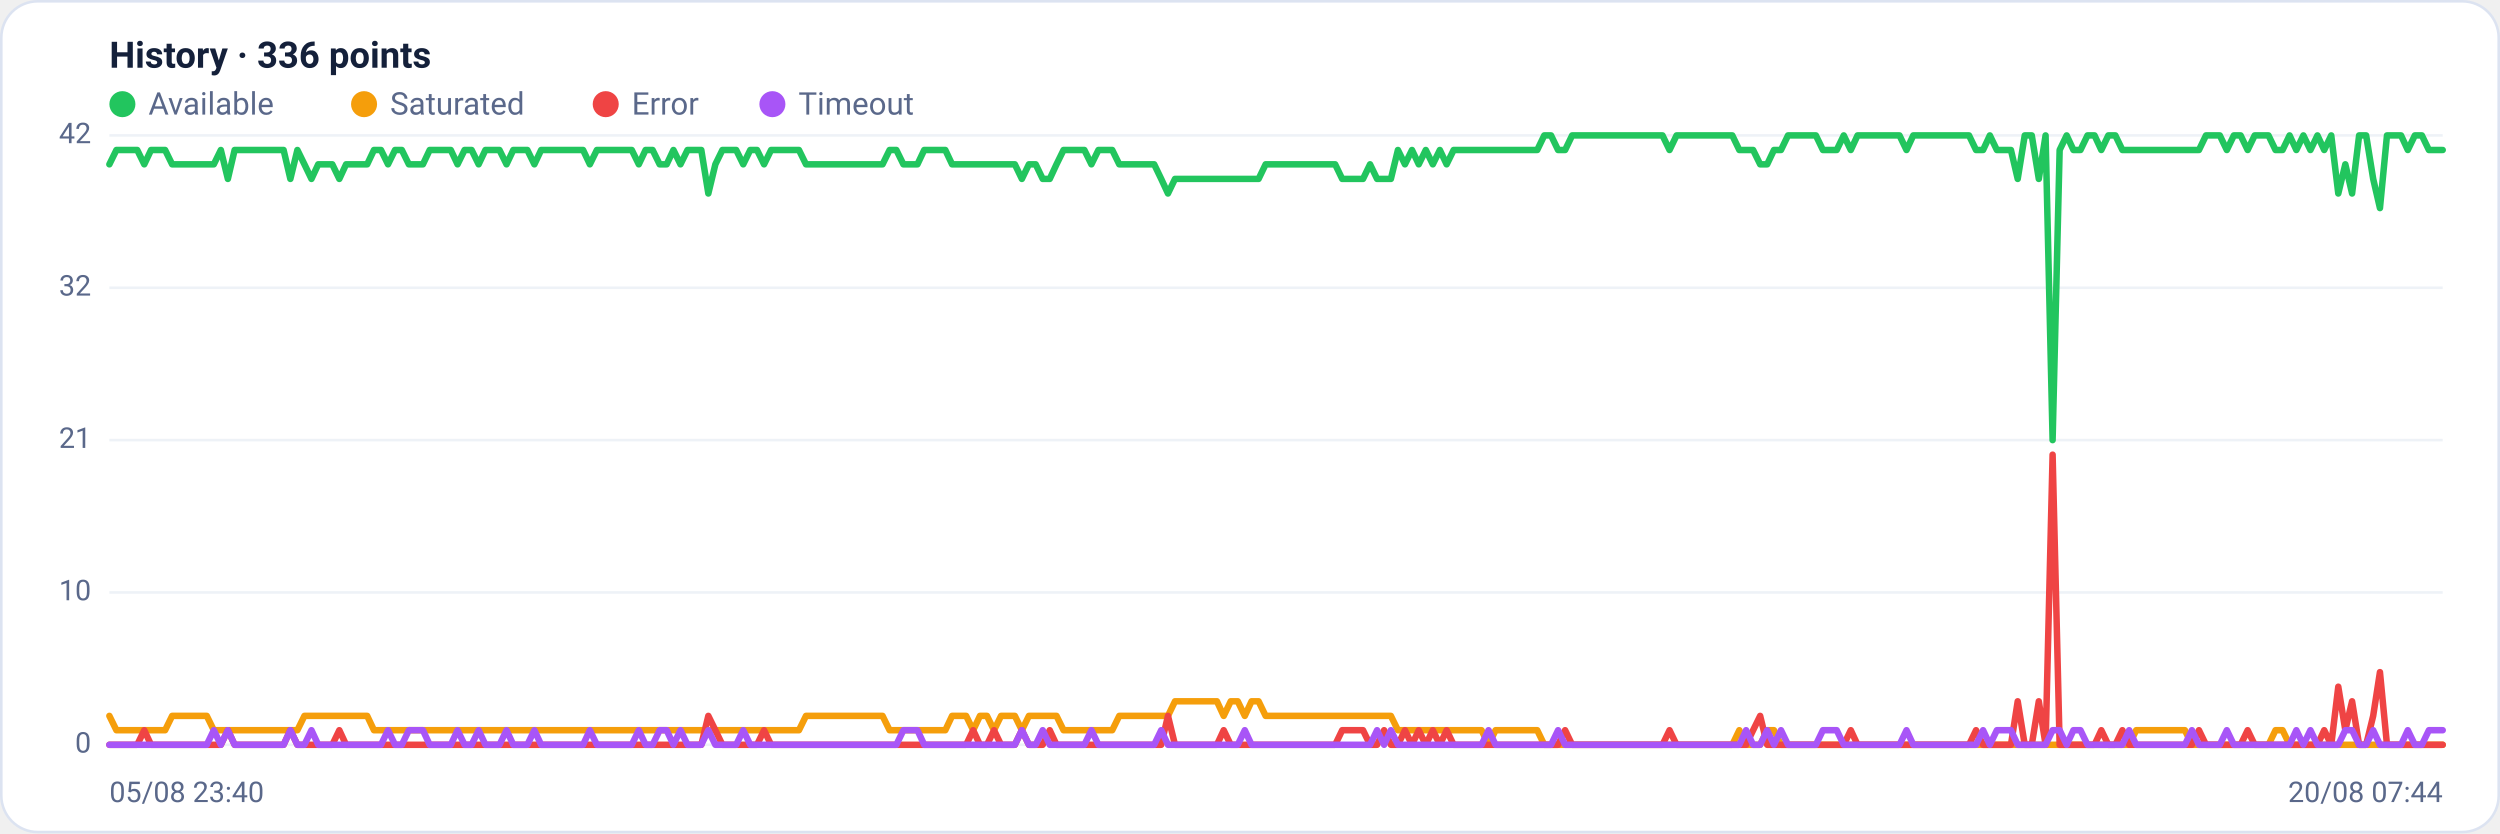
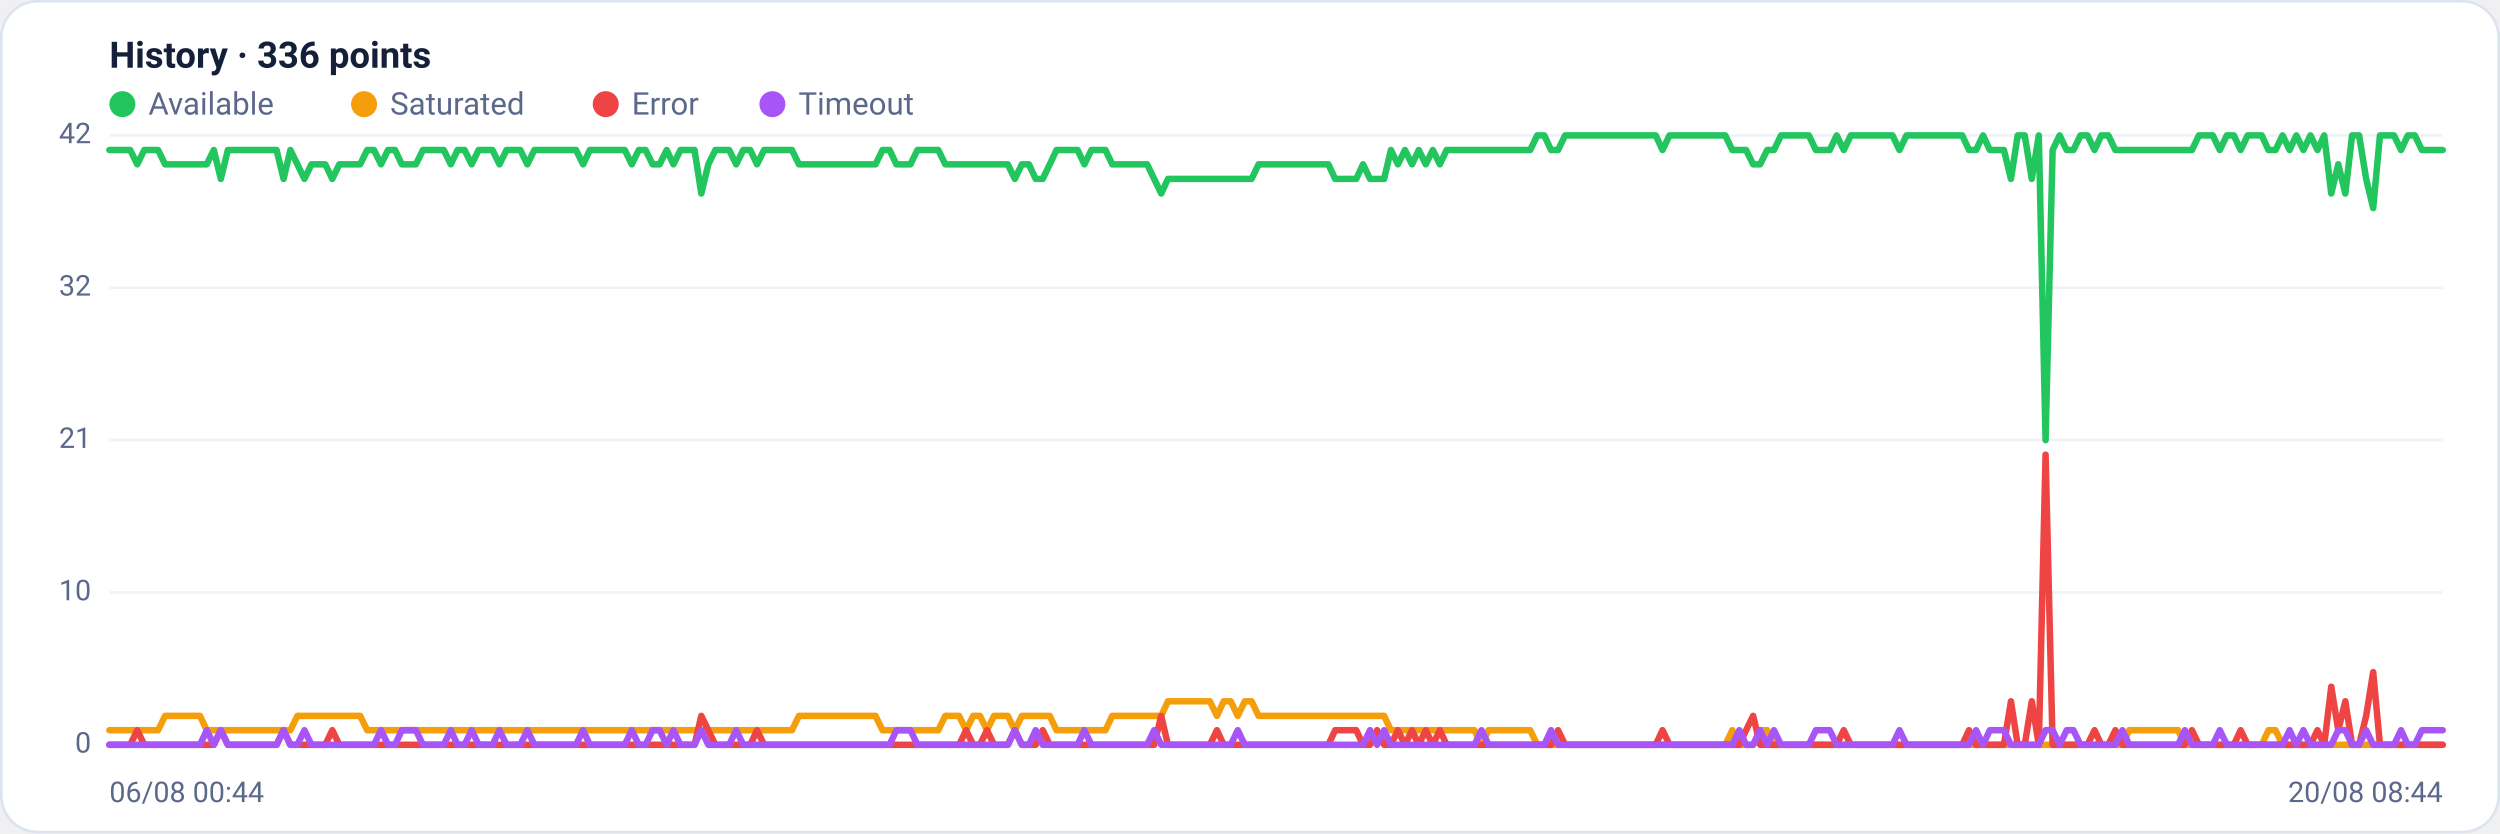
<svg xmlns="http://www.w3.org/2000/svg" viewBox="0 0 960 320" width="960" height="320" font-family="Segoe UI, system-ui, -apple-system, Roboto, Helvetica, Arial, sans-serif" role="img" aria-label="Availability history per region">
  <rect x="0.5" y="0.5" width="959" height="319" rx="14" fill="#ffffff" stroke="#dce3f1" />
  <text x="42" y="26" font-size="14" font-weight="600" fill="#14203a">History · 336 points</text>
  <circle cx="47" cy="40" r="5" fill="#22c55e" />
  <text x="57" y="44" font-size="12" fill="#5a688a">Available</text>
  <circle cx="139.8" cy="40" r="5" fill="#f59e0b" />
  <text x="149.8" y="44" font-size="12" fill="#5a688a">Saturated</text>
  <circle cx="232.6" cy="40" r="5" fill="#ef4444" />
  <text x="242.6" y="44" font-size="12" fill="#5a688a">Error</text>
  <circle cx="296.6" cy="40" r="5" fill="#a855f7" />
  <text x="306.6" y="44" font-size="12" fill="#5a688a">Timeout</text>
  <line x1="42" y1="286.0" x2="938" y2="286.0" stroke="#eef2f7" stroke-width="1" />
  <text x="35" y="289.0" text-anchor="end" font-size="11" fill="#5a688a">0</text>
  <line x1="42" y1="227.5" x2="938" y2="227.5" stroke="#eef2f7" stroke-width="1" />
  <text x="35" y="230.5" text-anchor="end" font-size="11" fill="#5a688a">10</text>
  <line x1="42" y1="169.0" x2="938" y2="169.0" stroke="#eef2f7" stroke-width="1" />
  <text x="35" y="172.0" text-anchor="end" font-size="11" fill="#5a688a">21</text>
  <line x1="42" y1="110.5" x2="938" y2="110.5" stroke="#eef2f7" stroke-width="1" />
  <text x="35" y="113.5" text-anchor="end" font-size="11" fill="#5a688a">32</text>
  <line x1="42" y1="52.0" x2="938" y2="52.0" stroke="#eef2f7" stroke-width="1" />
  <text x="35" y="55.0" text-anchor="end" font-size="11" fill="#5a688a">42</text>
-   <polyline fill="none" stroke="#22c55e" stroke-width="2.5" stroke-linejoin="round" stroke-linecap="round" points="42.0,63.1 44.7,57.6 47.3,57.6 50.0,57.6 52.7,57.6 55.4,63.1 58.0,57.6 60.7,57.6 63.4,57.6 66.1,63.1 68.7,63.1 71.4,63.1 74.1,63.1 76.8,63.1 79.4,63.1 82.1,63.1 84.8,57.6 87.5,68.7 90.1,57.6 92.8,57.6 95.5,57.6 98.2,57.6 100.8,57.6 103.5,57.6 106.2,57.6 108.9,57.6 111.5,68.7 114.2,57.6 116.9,63.1 119.6,68.7 122.2,63.1 124.9,63.1 127.6,63.1 130.3,68.7 132.9,63.1 135.6,63.1 138.3,63.1 141.0,63.1 143.6,57.6 146.3,57.6 149.0,63.1 151.7,57.6 154.3,57.6 157.0,63.1 159.7,63.1 162.4,63.1 165.0,57.6 167.7,57.6 170.4,57.6 173.1,57.6 175.7,63.1 178.4,57.6 181.1,57.6 183.8,63.1 186.4,57.6 189.1,57.6 191.8,57.6 194.5,63.1 197.1,57.6 199.8,57.6 202.5,57.6 205.2,63.1 207.8,57.6 210.5,57.6 213.2,57.6 215.9,57.6 218.5,57.6 221.2,57.6 223.9,57.6 226.5,63.1 229.2,57.6 231.9,57.6 234.6,57.6 237.2,57.6 239.9,57.6 242.6,57.6 245.3,63.1 247.9,57.6 250.6,57.6 253.3,63.1 256.0,63.1 258.6,57.6 261.3,63.1 264.0,57.6 266.7,57.6 269.3,57.6 272.0,74.3 274.7,63.1 277.4,57.6 280.0,57.6 282.7,57.6 285.4,63.1 288.1,57.6 290.7,57.6 293.4,63.1 296.1,57.6 298.8,57.6 301.4,57.6 304.1,57.6 306.8,57.6 309.5,63.1 312.1,63.1 314.8,63.1 317.5,63.1 320.2,63.1 322.8,63.1 325.5,63.1 328.2,63.1 330.9,63.1 333.5,63.1 336.2,63.1 338.9,63.1 341.6,57.6 344.2,57.6 346.9,63.1 349.6,63.1 352.3,63.1 354.9,57.6 357.6,57.6 360.3,57.6 363.0,57.6 365.6,63.1 368.3,63.1 371.0,63.1 373.7,63.1 376.3,63.1 379.0,63.1 381.7,63.1 384.4,63.1 387.0,63.1 389.7,63.1 392.4,68.7 395.1,63.1 397.7,63.1 400.4,68.7 403.1,68.7 405.7,63.1 408.4,57.6 411.1,57.6 413.8,57.6 416.4,57.6 419.1,63.1 421.8,57.6 424.5,57.6 427.1,57.6 429.8,63.1 432.5,63.1 435.2,63.1 437.8,63.1 440.5,63.1 443.2,63.1 445.9,68.7 448.5,74.3 451.2,68.7 453.9,68.7 456.6,68.7 459.2,68.7 461.9,68.7 464.6,68.7 467.3,68.7 469.9,68.7 472.6,68.7 475.3,68.7 478.0,68.7 480.6,68.7 483.3,68.7 486.0,63.1 488.7,63.1 491.3,63.1 494.0,63.1 496.7,63.1 499.4,63.1 502.0,63.1 504.7,63.1 507.4,63.1 510.1,63.1 512.7,63.1 515.4,68.7 518.1,68.7 520.8,68.7 523.4,68.7 526.1,63.1 528.8,68.7 531.5,68.7 534.1,68.7 536.8,57.6 539.5,63.1 542.2,57.6 544.8,63.1 547.5,57.6 550.2,63.1 552.9,57.6 555.5,63.1 558.2,57.6 560.9,57.6 563.6,57.6 566.2,57.6 568.9,57.6 571.6,57.6 574.3,57.6 576.9,57.6 579.6,57.6 582.3,57.6 584.9,57.6 587.6,57.6 590.3,57.6 593.0,52.0 595.6,52.0 598.3,57.6 601.0,57.6 603.7,52.0 606.3,52.0 609.0,52.0 611.7,52.0 614.4,52.0 617.0,52.0 619.7,52.0 622.4,52.0 625.1,52.0 627.7,52.0 630.4,52.0 633.1,52.0 635.8,52.0 638.4,52.0 641.1,57.6 643.8,52.0 646.5,52.0 649.1,52.0 651.8,52.0 654.5,52.0 657.2,52.0 659.8,52.0 662.5,52.0 665.2,52.0 667.9,57.6 670.5,57.6 673.2,57.6 675.9,63.1 678.6,63.1 681.2,57.6 683.9,57.6 686.6,52.0 689.3,52.0 691.9,52.0 694.6,52.0 697.3,52.0 700.0,57.6 702.6,57.6 705.3,57.6 708.0,52.0 710.7,57.6 713.3,52.0 716.0,52.0 718.7,52.0 721.4,52.0 724.0,52.0 726.7,52.0 729.4,52.0 732.1,57.6 734.7,52.0 737.4,52.0 740.1,52.0 742.8,52.0 745.4,52.0 748.1,52.0 750.8,52.0 753.5,52.0 756.1,52.0 758.8,57.6 761.5,57.6 764.1,52.0 766.8,57.6 769.5,57.6 772.2,57.6 774.8,68.7 777.5,52.0 780.2,52.0 782.9,68.7 785.5,52.0 788.2,169.0 790.9,57.6 793.6,52.0 796.2,57.6 798.9,57.6 801.6,52.0 804.3,52.0 806.9,57.6 809.6,52.0 812.3,52.0 815.0,57.6 817.6,57.6 820.3,57.6 823.0,57.6 825.7,57.6 828.3,57.6 831.0,57.6 833.7,57.6 836.4,57.6 839.0,57.6 841.7,57.6 844.4,57.6 847.1,52.0 849.7,52.0 852.4,52.0 855.1,57.6 857.8,52.0 860.4,52.0 863.1,57.6 865.8,52.0 868.5,52.0 871.1,52.0 873.8,57.6 876.5,57.6 879.2,52.0 881.8,57.6 884.5,52.0 887.2,57.6 889.9,52.0 892.5,57.6 895.2,52.0 897.9,74.3 900.6,63.1 903.2,74.3 905.9,52.0 908.6,52.0 911.3,68.7 913.9,79.9 916.6,52.0 919.3,52.0 922.0,52.0 924.6,57.6 927.3,52.0 930.0,52.0 932.7,57.6 935.3,57.6 938.0,57.6" />
-   <polyline fill="none" stroke="#f59e0b" stroke-width="2.5" stroke-linejoin="round" stroke-linecap="round" points="42.0,274.9 44.7,280.4 47.3,280.4 50.0,280.4 52.7,280.4 55.4,280.4 58.0,280.4 60.7,280.4 63.4,280.4 66.1,274.9 68.7,274.9 71.4,274.9 74.1,274.9 76.8,274.9 79.4,274.9 82.1,280.4 84.8,280.4 87.5,280.4 90.1,280.4 92.8,280.4 95.5,280.4 98.2,280.4 100.8,280.4 103.5,280.4 106.2,280.4 108.9,280.4 111.5,280.4 114.2,280.4 116.9,274.9 119.6,274.9 122.2,274.9 124.9,274.9 127.6,274.9 130.3,274.9 132.9,274.9 135.6,274.9 138.3,274.9 141.0,274.9 143.6,280.4 146.3,280.4 149.0,280.4 151.7,280.4 154.3,280.4 157.0,280.4 159.7,280.4 162.4,280.4 165.0,280.4 167.7,280.4 170.4,280.4 173.1,280.4 175.7,280.4 178.4,280.4 181.1,280.4 183.8,280.4 186.4,280.4 189.1,280.4 191.8,280.4 194.5,280.4 197.1,280.4 199.8,280.4 202.5,280.4 205.2,280.4 207.8,280.4 210.5,280.4 213.2,280.4 215.9,280.4 218.5,280.4 221.2,280.4 223.9,280.4 226.5,280.4 229.2,280.4 231.9,280.4 234.6,280.4 237.2,280.4 239.9,280.4 242.6,280.4 245.3,280.4 247.9,280.4 250.6,280.4 253.3,280.4 256.0,280.4 258.6,280.4 261.3,280.4 264.0,280.4 266.7,280.4 269.3,280.4 272.0,280.4 274.7,280.4 277.4,280.4 280.0,280.4 282.7,280.4 285.4,280.4 288.1,280.4 290.7,280.4 293.4,280.4 296.1,280.4 298.8,280.4 301.4,280.4 304.1,280.4 306.8,280.4 309.5,274.9 312.1,274.9 314.8,274.9 317.5,274.9 320.2,274.9 322.8,274.9 325.5,274.9 328.2,274.9 330.9,274.9 333.5,274.9 336.2,274.9 338.9,274.9 341.6,280.4 344.2,280.4 346.9,280.4 349.6,280.4 352.3,280.4 354.9,280.4 357.6,280.4 360.3,280.4 363.0,280.4 365.6,274.9 368.3,274.9 371.0,274.9 373.7,280.4 376.3,274.9 379.0,274.9 381.7,280.4 384.4,274.9 387.0,274.9 389.7,274.9 392.4,280.4 395.1,274.9 397.7,274.9 400.4,274.9 403.1,274.9 405.7,274.9 408.4,280.4 411.1,280.4 413.8,280.4 416.4,280.4 419.1,280.4 421.8,280.4 424.5,280.4 427.1,280.4 429.8,274.9 432.5,274.9 435.2,274.9 437.8,274.9 440.5,274.9 443.2,274.9 445.9,274.9 448.5,274.9 451.2,269.3 453.9,269.3 456.6,269.3 459.2,269.3 461.9,269.3 464.6,269.3 467.3,269.3 469.9,274.9 472.6,269.3 475.3,269.3 478.0,274.9 480.6,269.3 483.3,269.3 486.0,274.9 488.7,274.9 491.3,274.9 494.0,274.9 496.7,274.9 499.4,274.9 502.0,274.9 504.7,274.9 507.4,274.9 510.1,274.9 512.7,274.9 515.4,274.9 518.1,274.9 520.8,274.9 523.4,274.9 526.1,274.9 528.8,274.9 531.5,274.9 534.1,274.9 536.8,280.4 539.5,280.4 542.2,280.4 544.8,280.4 547.5,280.4 550.2,280.4 552.9,280.4 555.5,280.4 558.2,280.4 560.9,280.4 563.6,280.4 566.2,280.4 568.9,280.4 571.6,286.0 574.3,280.4 576.9,280.4 579.6,280.4 582.3,280.4 584.9,280.4 587.6,280.4 590.3,280.4 593.0,286.0 595.6,286.0 598.3,286.0 601.0,286.0 603.7,286.0 606.3,286.0 609.0,286.0 611.7,286.0 614.4,286.0 617.0,286.0 619.7,286.0 622.4,286.0 625.1,286.0 627.7,286.0 630.4,286.0 633.1,286.0 635.8,286.0 638.4,286.0 641.1,286.0 643.8,286.0 646.5,286.0 649.1,286.0 651.8,286.0 654.5,286.0 657.2,286.0 659.8,286.0 662.5,286.0 665.2,286.0 667.9,280.4 670.5,286.0 673.2,286.0 675.9,286.0 678.6,280.4 681.2,280.4 683.9,286.0 686.6,286.0 689.3,286.0 691.9,286.0 694.6,286.0 697.3,286.0 700.0,286.0 702.6,286.0 705.3,286.0 708.0,286.0 710.7,286.0 713.3,286.0 716.0,286.0 718.7,286.0 721.4,286.0 724.0,286.0 726.7,286.0 729.4,286.0 732.1,286.0 734.7,286.0 737.4,286.0 740.1,286.0 742.8,286.0 745.4,286.0 748.1,286.0 750.8,286.0 753.5,286.0 756.1,286.0 758.8,286.0 761.5,286.0 764.1,286.0 766.8,286.0 769.5,286.0 772.2,286.0 774.8,286.0 777.5,286.0 780.2,286.0 782.9,286.0 785.5,286.0 788.2,286.0 790.9,286.0 793.6,286.0 796.2,286.0 798.9,286.0 801.6,286.0 804.3,286.0 806.9,286.0 809.6,286.0 812.3,286.0 815.0,286.0 817.6,286.0 820.3,280.4 823.0,280.4 825.7,280.4 828.3,280.4 831.0,280.4 833.7,280.4 836.4,280.4 839.0,280.4 841.7,286.0 844.4,286.0 847.1,286.0 849.7,286.0 852.4,286.0 855.1,286.0 857.8,286.0 860.4,286.0 863.1,286.0 865.8,286.0 868.5,286.0 871.1,286.0 873.8,280.4 876.5,280.4 879.2,286.0 881.8,286.0 884.5,286.0 887.2,286.0 889.9,286.0 892.5,286.0 895.2,286.0 897.9,286.0 900.6,286.0 903.2,286.0 905.9,286.0 908.6,286.0 911.3,286.0 913.9,286.0 916.6,286.0 919.3,286.0 922.0,286.0 924.6,286.0 927.3,286.0 930.0,286.0 932.7,286.0 935.3,286.0 938.0,286.0" />
-   <polyline fill="none" stroke="#ef4444" stroke-width="2.5" stroke-linejoin="round" stroke-linecap="round" points="42.0,286.0 44.7,286.0 47.3,286.0 50.0,286.0 52.7,286.0 55.4,280.4 58.0,286.0 60.7,286.0 63.4,286.0 66.1,286.0 68.7,286.0 71.4,286.0 74.1,286.0 76.8,286.0 79.4,286.0 82.1,286.0 84.8,286.0 87.5,280.4 90.1,286.0 92.8,286.0 95.5,286.0 98.2,286.0 100.8,286.0 103.5,286.0 106.2,286.0 108.9,286.0 111.5,280.4 114.2,286.0 116.9,286.0 119.6,286.0 122.2,286.0 124.9,286.0 127.6,286.0 130.3,280.4 132.9,286.0 135.6,286.0 138.3,286.0 141.0,286.0 143.6,286.0 146.3,286.0 149.0,286.0 151.7,286.0 154.3,286.0 157.0,286.0 159.7,286.0 162.4,286.0 165.0,286.0 167.7,286.0 170.4,286.0 173.1,286.0 175.7,286.0 178.4,286.0 181.1,286.0 183.8,286.0 186.4,286.0 189.1,286.0 191.8,286.0 194.5,286.0 197.1,286.0 199.8,286.0 202.5,286.0 205.2,286.0 207.8,286.0 210.5,286.0 213.2,286.0 215.9,286.0 218.5,286.0 221.2,286.0 223.9,286.0 226.5,286.0 229.2,286.0 231.9,286.0 234.6,286.0 237.2,286.0 239.9,286.0 242.6,286.0 245.3,286.0 247.9,286.0 250.6,286.0 253.3,286.0 256.0,286.0 258.6,286.0 261.3,286.0 264.0,286.0 266.7,286.0 269.3,286.0 272.0,274.9 274.7,280.4 277.4,286.0 280.0,286.0 282.7,286.0 285.4,286.0 288.1,286.0 290.7,286.0 293.4,280.4 296.1,286.0 298.8,286.0 301.4,286.0 304.1,286.0 306.8,286.0 309.5,286.0 312.1,286.0 314.8,286.0 317.5,286.0 320.2,286.0 322.8,286.0 325.5,286.0 328.2,286.0 330.9,286.0 333.5,286.0 336.2,286.0 338.9,286.0 341.6,286.0 344.2,286.0 346.9,286.0 349.6,286.0 352.3,286.0 354.9,286.0 357.6,286.0 360.3,286.0 363.0,286.0 365.6,286.0 368.3,286.0 371.0,286.0 373.7,280.4 376.3,286.0 379.0,286.0 381.7,280.4 384.4,286.0 387.0,286.0 389.7,286.0 392.4,280.4 395.1,286.0 397.7,286.0 400.4,286.0 403.1,280.4 405.7,286.0 408.4,286.0 411.1,286.0 413.8,286.0 416.4,286.0 419.1,286.0 421.8,286.0 424.5,286.0 427.1,286.0 429.8,286.0 432.5,286.0 435.2,286.0 437.8,286.0 440.5,286.0 443.2,286.0 445.9,286.0 448.5,274.9 451.2,286.0 453.9,286.0 456.6,286.0 459.2,286.0 461.9,286.0 464.6,286.0 467.3,286.0 469.9,280.4 472.6,286.0 475.3,286.0 478.0,286.0 480.6,286.0 483.3,286.0 486.0,286.0 488.7,286.0 491.3,286.0 494.0,286.0 496.7,286.0 499.4,286.0 502.0,286.0 504.7,286.0 507.4,286.0 510.1,286.0 512.7,286.0 515.4,280.4 518.1,280.4 520.8,280.4 523.4,280.4 526.1,286.0 528.8,286.0 531.5,280.4 534.1,286.0 536.8,286.0 539.5,280.4 542.2,286.0 544.8,280.4 547.5,286.0 550.2,280.4 552.9,286.0 555.5,280.4 558.2,286.0 560.9,286.0 563.6,286.0 566.2,286.0 568.9,286.0 571.6,286.0 574.3,286.0 576.9,286.0 579.6,286.0 582.3,286.0 584.9,286.0 587.6,286.0 590.3,286.0 593.0,286.0 595.6,286.0 598.3,286.0 601.0,280.4 603.7,286.0 606.3,286.0 609.0,286.0 611.7,286.0 614.4,286.0 617.0,286.0 619.7,286.0 622.4,286.0 625.1,286.0 627.7,286.0 630.4,286.0 633.1,286.0 635.8,286.0 638.4,286.0 641.1,280.4 643.8,286.0 646.5,286.0 649.1,286.0 651.8,286.0 654.5,286.0 657.2,286.0 659.8,286.0 662.5,286.0 665.2,286.0 667.9,286.0 670.5,286.0 673.2,280.4 675.9,274.9 678.6,286.0 681.2,286.0 683.9,286.0 686.6,286.0 689.3,286.0 691.9,286.0 694.6,286.0 697.3,286.0 700.0,286.0 702.6,286.0 705.3,286.0 708.0,286.0 710.7,280.4 713.3,286.0 716.0,286.0 718.7,286.0 721.4,286.0 724.0,286.0 726.7,286.0 729.4,286.0 732.1,286.0 734.7,286.0 737.4,286.0 740.1,286.0 742.8,286.0 745.4,286.0 748.1,286.0 750.8,286.0 753.5,286.0 756.1,286.0 758.8,280.4 761.5,286.0 764.1,286.0 766.8,286.0 769.5,286.0 772.2,286.0 774.8,269.3 777.5,286.0 780.2,286.0 782.9,269.3 785.5,286.0 788.2,174.6 790.9,286.0 793.6,286.0 796.2,286.0 798.9,286.0 801.6,286.0 804.3,286.0 806.9,280.4 809.6,286.0 812.3,286.0 815.0,280.4 817.6,286.0 820.3,286.0 823.0,286.0 825.7,286.0 828.3,286.0 831.0,286.0 833.7,286.0 836.4,286.0 839.0,286.0 841.7,286.0 844.4,280.4 847.1,286.0 849.7,286.0 852.4,286.0 855.1,286.0 857.8,286.0 860.4,286.0 863.1,280.4 865.8,286.0 868.5,286.0 871.1,286.0 873.8,286.0 876.5,286.0 879.2,286.0 881.8,286.0 884.5,286.0 887.2,286.0 889.9,286.0 892.5,280.4 895.2,286.0 897.9,263.7 900.6,280.4 903.2,269.3 905.9,286.0 908.6,286.0 911.3,274.9 913.9,258.1 916.6,286.0 919.3,286.0 922.0,286.0 924.6,286.0 927.3,286.0 930.0,286.0 932.7,286.0 935.3,286.0 938.0,286.0" />
-   <polyline fill="none" stroke="#a855f7" stroke-width="2.5" stroke-linejoin="round" stroke-linecap="round" points="42.0,286.0 44.7,286.0 47.3,286.0 50.0,286.0 52.7,286.0 55.4,286.0 58.0,286.0 60.7,286.0 63.4,286.0 66.1,286.0 68.7,286.0 71.4,286.0 74.1,286.0 76.8,286.0 79.4,286.0 82.1,280.4 84.8,286.0 87.5,280.4 90.1,286.0 92.8,286.0 95.5,286.0 98.2,286.0 100.8,286.0 103.5,286.0 106.2,286.0 108.9,286.0 111.5,280.4 114.2,286.0 116.9,286.0 119.6,280.4 122.2,286.0 124.9,286.0 127.6,286.0 130.3,286.0 132.9,286.0 135.6,286.0 138.3,286.0 141.0,286.0 143.6,286.0 146.3,286.0 149.0,280.4 151.7,286.0 154.3,286.0 157.0,280.4 159.7,280.4 162.4,280.4 165.0,286.0 167.7,286.0 170.4,286.0 173.1,286.0 175.7,280.4 178.4,286.0 181.1,286.0 183.8,280.4 186.4,286.0 189.1,286.0 191.8,286.0 194.5,280.4 197.1,286.0 199.8,286.0 202.5,286.0 205.2,280.4 207.8,286.0 210.5,286.0 213.2,286.0 215.9,286.0 218.5,286.0 221.2,286.0 223.9,286.0 226.5,280.4 229.2,286.0 231.9,286.0 234.6,286.0 237.2,286.0 239.9,286.0 242.6,286.0 245.3,280.4 247.9,286.0 250.6,286.0 253.3,280.4 256.0,280.4 258.6,286.0 261.3,280.4 264.0,286.0 266.7,286.0 269.3,286.0 272.0,280.4 274.7,286.0 277.4,286.0 280.0,286.0 282.7,286.0 285.4,280.4 288.1,286.0 290.7,286.0 293.4,286.0 296.1,286.0 298.8,286.0 301.4,286.0 304.1,286.0 306.8,286.0 309.5,286.0 312.1,286.0 314.8,286.0 317.5,286.0 320.2,286.0 322.8,286.0 325.5,286.0 328.2,286.0 330.9,286.0 333.5,286.0 336.2,286.0 338.9,286.0 341.6,286.0 344.2,286.0 346.9,280.4 349.6,280.4 352.3,280.4 354.9,286.0 357.6,286.0 360.3,286.0 363.0,286.0 365.6,286.0 368.3,286.0 371.0,286.0 373.7,286.0 376.3,286.0 379.0,286.0 381.7,286.0 384.4,286.0 387.0,286.0 389.7,286.0 392.4,280.4 395.1,286.0 397.7,286.0 400.4,280.4 403.1,286.0 405.7,286.0 408.4,286.0 411.1,286.0 413.8,286.0 416.4,286.0 419.1,280.4 421.8,286.0 424.5,286.0 427.1,286.0 429.8,286.0 432.5,286.0 435.2,286.0 437.8,286.0 440.5,286.0 443.2,286.0 445.9,280.4 448.5,286.0 451.2,286.0 453.9,286.0 456.6,286.0 459.2,286.0 461.9,286.0 464.6,286.0 467.3,286.0 469.9,286.0 472.6,286.0 475.3,286.0 478.0,280.4 480.6,286.0 483.3,286.0 486.0,286.0 488.7,286.0 491.3,286.0 494.0,286.0 496.7,286.0 499.4,286.0 502.0,286.0 504.7,286.0 507.4,286.0 510.1,286.0 512.7,286.0 515.4,286.0 518.1,286.0 520.8,286.0 523.4,286.0 526.1,286.0 528.8,280.4 531.5,286.0 534.1,280.4 536.8,286.0 539.5,286.0 542.2,286.0 544.8,286.0 547.5,286.0 550.2,286.0 552.9,286.0 555.5,286.0 558.2,286.0 560.9,286.0 563.6,286.0 566.2,286.0 568.9,286.0 571.6,280.4 574.3,286.0 576.9,286.0 579.6,286.0 582.3,286.0 584.9,286.0 587.6,286.0 590.3,286.0 593.0,286.0 595.6,286.0 598.3,280.4 601.0,286.0 603.7,286.0 606.3,286.0 609.0,286.0 611.7,286.0 614.4,286.0 617.0,286.0 619.7,286.0 622.4,286.0 625.1,286.0 627.7,286.0 630.4,286.0 633.1,286.0 635.8,286.0 638.4,286.0 641.1,286.0 643.8,286.0 646.5,286.0 649.1,286.0 651.8,286.0 654.5,286.0 657.2,286.0 659.8,286.0 662.5,286.0 665.2,286.0 667.9,286.0 670.5,280.4 673.2,286.0 675.9,286.0 678.6,280.4 681.2,286.0 683.9,280.4 686.6,286.0 689.3,286.0 691.9,286.0 694.6,286.0 697.3,286.0 700.0,280.4 702.6,280.4 705.3,280.4 708.0,286.0 710.7,286.0 713.3,286.0 716.0,286.0 718.7,286.0 721.4,286.0 724.0,286.0 726.7,286.0 729.4,286.0 732.1,280.4 734.7,286.0 737.4,286.0 740.1,286.0 742.8,286.0 745.4,286.0 748.1,286.0 750.8,286.0 753.5,286.0 756.1,286.0 758.8,286.0 761.5,280.4 764.1,286.0 766.8,280.4 769.5,280.4 772.2,280.4 774.8,286.0 777.5,286.0 780.2,286.0 782.9,286.0 785.5,286.0 788.2,280.4 790.9,280.4 793.6,286.0 796.2,280.4 798.9,280.4 801.6,286.0 804.3,286.0 806.9,286.0 809.6,286.0 812.3,286.0 815.0,286.0 817.6,280.4 820.3,286.0 823.0,286.0 825.7,286.0 828.3,286.0 831.0,286.0 833.7,286.0 836.4,286.0 839.0,286.0 841.7,280.4 844.4,286.0 847.1,286.0 849.7,286.0 852.4,286.0 855.1,280.4 857.8,286.0 860.4,286.0 863.1,286.0 865.8,286.0 868.5,286.0 871.1,286.0 873.8,286.0 876.5,286.0 879.2,286.0 881.8,280.4 884.5,286.0 887.2,280.4 889.9,286.0 892.5,286.0 895.2,286.0 897.9,286.0 900.6,280.4 903.2,280.4 905.9,286.0 908.6,286.0 911.3,280.4 913.9,286.0 916.6,286.0 919.3,286.0 922.0,286.0 924.6,280.4 927.3,286.0 930.0,286.0 932.7,280.4 935.3,280.4 938.0,280.4" />
-   <text x="42" y="308" font-size="11" fill="#5a688a">05/08 23:40</text>
-   <text x="938" y="308" text-anchor="end" font-size="11" fill="#5a688a">20/08 07:44</text>
+   <polyline fill="none" stroke="#22c55e" stroke-width="2.5" stroke-linejoin="round" stroke-linecap="round" points="42.0,57.6 44.7,57.6 47.3,57.6 50.0,57.6 52.7,63.1 55.4,57.6 58.0,57.6 60.7,57.6 63.4,63.1 66.1,63.1 68.7,63.1 71.4,63.1 74.1,63.1 76.8,63.1 79.4,63.1 82.1,57.6 84.8,68.7 87.5,57.6 90.1,57.6 92.8,57.6 95.5,57.6 98.2,57.6 100.8,57.6 103.5,57.6 106.2,57.6 108.9,68.7 111.5,57.6 114.2,63.1 116.9,68.7 119.6,63.1 122.2,63.1 124.9,63.1 127.6,68.7 130.3,63.1 132.9,63.1 135.6,63.1 138.3,63.1 141.0,57.6 143.6,57.6 146.3,63.1 149.0,57.6 151.7,57.6 154.3,63.1 157.0,63.1 159.7,63.1 162.4,57.6 165.0,57.6 167.7,57.6 170.4,57.6 173.1,63.1 175.7,57.6 178.4,57.6 181.1,63.1 183.8,57.6 186.4,57.6 189.1,57.6 191.8,63.1 194.5,57.6 197.1,57.6 199.8,57.6 202.5,63.1 205.2,57.6 207.8,57.6 210.5,57.6 213.2,57.6 215.9,57.6 218.5,57.6 221.2,57.6 223.9,63.1 226.5,57.6 229.2,57.6 231.9,57.6 234.6,57.6 237.2,57.6 239.9,57.6 242.6,63.1 245.3,57.6 247.9,57.6 250.6,63.1 253.3,63.1 256.0,57.6 258.6,63.1 261.3,57.6 264.0,57.6 266.7,57.6 269.3,74.3 272.0,63.1 274.7,57.6 277.4,57.6 280.0,57.6 282.7,63.1 285.4,57.6 288.1,57.6 290.7,63.1 293.4,57.6 296.1,57.6 298.8,57.6 301.4,57.6 304.1,57.6 306.8,63.1 309.5,63.1 312.1,63.1 314.8,63.1 317.5,63.1 320.2,63.1 322.8,63.1 325.5,63.1 328.2,63.1 330.9,63.1 333.5,63.1 336.2,63.1 338.9,57.6 341.6,57.6 344.2,63.1 346.9,63.1 349.6,63.1 352.3,57.6 354.9,57.6 357.6,57.6 360.3,57.6 363.0,63.1 365.6,63.1 368.3,63.1 371.0,63.1 373.7,63.1 376.3,63.1 379.0,63.1 381.7,63.1 384.4,63.1 387.0,63.1 389.7,68.7 392.4,63.1 395.1,63.1 397.7,68.7 400.4,68.7 403.1,63.1 405.7,57.6 408.4,57.6 411.1,57.6 413.8,57.6 416.4,63.1 419.1,57.6 421.8,57.6 424.5,57.6 427.1,63.1 429.8,63.1 432.5,63.1 435.2,63.1 437.8,63.1 440.5,63.1 443.2,68.7 445.9,74.3 448.5,68.7 451.2,68.7 453.9,68.7 456.6,68.7 459.2,68.7 461.9,68.7 464.6,68.7 467.3,68.7 469.9,68.7 472.6,68.7 475.3,68.7 478.0,68.7 480.6,68.7 483.3,63.1 486.0,63.1 488.7,63.1 491.3,63.1 494.0,63.1 496.7,63.1 499.4,63.1 502.0,63.1 504.7,63.1 507.4,63.1 510.1,63.1 512.7,68.7 515.4,68.7 518.1,68.7 520.8,68.7 523.4,63.1 526.1,68.7 528.8,68.7 531.5,68.7 534.1,57.6 536.8,63.1 539.5,57.6 542.2,63.1 544.8,57.6 547.5,63.1 550.2,57.6 552.9,63.1 555.5,57.6 558.2,57.6 560.9,57.6 563.6,57.6 566.2,57.6 568.9,57.6 571.6,57.6 574.3,57.6 576.9,57.6 579.6,57.6 582.3,57.6 584.9,57.6 587.6,57.6 590.3,52.0 593.0,52.0 595.6,57.6 598.3,57.6 601.0,52.0 603.7,52.0 606.3,52.0 609.0,52.0 611.7,52.0 614.4,52.0 617.0,52.0 619.7,52.0 622.4,52.0 625.1,52.0 627.7,52.0 630.4,52.0 633.1,52.0 635.8,52.0 638.4,57.6 641.1,52.0 643.8,52.0 646.5,52.0 649.1,52.0 651.8,52.0 654.5,52.0 657.2,52.0 659.8,52.0 662.5,52.0 665.2,57.6 667.9,57.6 670.5,57.6 673.2,63.1 675.9,63.1 678.6,57.6 681.2,57.6 683.9,52.0 686.6,52.0 689.3,52.0 691.9,52.0 694.6,52.0 697.3,57.6 700.0,57.6 702.6,57.6 705.3,52.0 708.0,57.6 710.7,52.0 713.3,52.0 716.0,52.0 718.7,52.0 721.4,52.0 724.0,52.0 726.7,52.0 729.4,57.6 732.1,52.0 734.7,52.0 737.4,52.0 740.1,52.0 742.8,52.0 745.4,52.0 748.1,52.0 750.8,52.0 753.5,52.0 756.1,57.6 758.8,57.6 761.5,52.0 764.1,57.6 766.8,57.6 769.5,57.6 772.2,68.7 774.8,52.0 777.5,52.0 780.2,68.7 782.9,52.0 785.5,169.0 788.2,57.6 790.9,52.0 793.6,57.6 796.2,57.6 798.9,52.0 801.6,52.0 804.3,57.6 806.9,52.0 809.6,52.0 812.3,57.6 815.0,57.6 817.6,57.6 820.3,57.6 823.0,57.6 825.7,57.6 828.3,57.6 831.0,57.6 833.7,57.6 836.4,57.6 839.0,57.6 841.7,57.6 844.4,52.0 847.1,52.0 849.7,52.0 852.4,57.6 855.1,52.0 857.8,52.0 860.4,57.6 863.1,52.0 865.8,52.0 868.5,52.0 871.1,57.6 873.8,57.6 876.5,52.0 879.2,57.6 881.8,52.0 884.5,57.6 887.2,52.0 889.9,57.6 892.5,52.0 895.2,74.3 897.9,63.1 900.6,74.3 903.2,52.0 905.9,52.0 908.6,68.7 911.3,79.9 913.9,52.0 916.6,52.0 919.3,52.0 922.0,57.6 924.6,52.0 927.3,52.0 930.0,57.6 932.7,57.6 935.3,57.6 938.0,57.6" />
+   <polyline fill="none" stroke="#f59e0b" stroke-width="2.5" stroke-linejoin="round" stroke-linecap="round" points="42.0,280.4 44.7,280.4 47.3,280.4 50.0,280.4 52.7,280.4 55.4,280.4 58.0,280.4 60.7,280.4 63.4,274.9 66.1,274.9 68.7,274.9 71.4,274.9 74.1,274.9 76.8,274.9 79.4,280.4 82.1,280.4 84.8,280.4 87.5,280.4 90.1,280.4 92.8,280.4 95.5,280.4 98.2,280.4 100.8,280.4 103.5,280.4 106.2,280.4 108.9,280.4 111.5,280.4 114.2,274.9 116.9,274.9 119.6,274.9 122.2,274.9 124.9,274.9 127.6,274.9 130.3,274.9 132.9,274.9 135.6,274.9 138.3,274.9 141.0,280.4 143.6,280.4 146.3,280.4 149.0,280.4 151.7,280.4 154.3,280.4 157.0,280.4 159.7,280.4 162.4,280.4 165.0,280.4 167.7,280.4 170.4,280.4 173.1,280.4 175.7,280.4 178.4,280.4 181.1,280.4 183.8,280.4 186.4,280.4 189.1,280.4 191.8,280.4 194.5,280.4 197.1,280.4 199.8,280.4 202.5,280.4 205.2,280.4 207.8,280.4 210.5,280.4 213.2,280.4 215.9,280.4 218.5,280.4 221.2,280.4 223.9,280.4 226.5,280.4 229.2,280.4 231.9,280.4 234.6,280.4 237.2,280.4 239.9,280.4 242.6,280.4 245.3,280.4 247.9,280.4 250.6,280.4 253.3,280.4 256.0,280.4 258.6,280.4 261.3,280.4 264.0,280.4 266.7,280.4 269.3,280.4 272.0,280.4 274.7,280.4 277.4,280.4 280.0,280.4 282.7,280.4 285.4,280.4 288.1,280.4 290.7,280.4 293.4,280.4 296.1,280.4 298.8,280.4 301.4,280.4 304.1,280.4 306.8,274.9 309.5,274.9 312.1,274.9 314.8,274.9 317.5,274.9 320.2,274.9 322.8,274.9 325.5,274.9 328.2,274.9 330.9,274.9 333.5,274.9 336.2,274.9 338.9,280.4 341.6,280.4 344.2,280.4 346.9,280.4 349.6,280.4 352.3,280.4 354.9,280.4 357.6,280.4 360.3,280.4 363.0,274.9 365.6,274.9 368.3,274.9 371.0,280.4 373.7,274.9 376.3,274.9 379.0,280.4 381.7,274.9 384.4,274.9 387.0,274.9 389.7,280.4 392.4,274.9 395.1,274.9 397.7,274.9 400.4,274.9 403.1,274.9 405.7,280.4 408.4,280.4 411.1,280.4 413.8,280.4 416.4,280.4 419.1,280.4 421.8,280.4 424.5,280.4 427.1,274.9 429.8,274.9 432.5,274.9 435.2,274.9 437.8,274.9 440.5,274.9 443.2,274.9 445.9,274.9 448.5,269.3 451.2,269.3 453.9,269.3 456.6,269.3 459.2,269.3 461.9,269.3 464.6,269.3 467.3,274.9 469.9,269.3 472.6,269.3 475.3,274.9 478.0,269.3 480.6,269.3 483.3,274.9 486.0,274.9 488.7,274.9 491.3,274.9 494.0,274.9 496.7,274.9 499.4,274.9 502.0,274.9 504.7,274.9 507.4,274.9 510.1,274.9 512.7,274.9 515.4,274.9 518.1,274.9 520.8,274.9 523.4,274.9 526.1,274.9 528.8,274.9 531.5,274.9 534.1,280.4 536.8,280.4 539.5,280.4 542.2,280.4 544.8,280.4 547.5,280.4 550.2,280.4 552.9,280.4 555.5,280.4 558.2,280.4 560.9,280.4 563.6,280.4 566.2,280.4 568.9,286.0 571.6,280.4 574.3,280.4 576.9,280.4 579.6,280.4 582.3,280.4 584.9,280.4 587.6,280.4 590.3,286.0 593.0,286.0 595.6,286.0 598.3,286.0 601.0,286.0 603.7,286.0 606.3,286.0 609.0,286.0 611.7,286.0 614.4,286.0 617.0,286.0 619.7,286.0 622.4,286.0 625.1,286.0 627.7,286.0 630.4,286.0 633.1,286.0 635.8,286.0 638.4,286.0 641.1,286.0 643.8,286.0 646.5,286.0 649.1,286.0 651.8,286.0 654.5,286.0 657.2,286.0 659.8,286.0 662.5,286.0 665.2,280.4 667.9,286.0 670.5,286.0 673.2,286.0 675.9,280.4 678.6,280.4 681.2,286.0 683.9,286.0 686.6,286.0 689.3,286.0 691.9,286.0 694.6,286.0 697.3,286.0 700.0,286.0 702.6,286.0 705.3,286.0 708.0,286.0 710.7,286.0 713.3,286.0 716.0,286.0 718.7,286.0 721.4,286.0 724.0,286.0 726.7,286.0 729.4,286.0 732.1,286.0 734.7,286.0 737.4,286.0 740.1,286.0 742.8,286.0 745.4,286.0 748.1,286.0 750.8,286.0 753.5,286.0 756.1,286.0 758.8,286.0 761.5,286.0 764.1,286.0 766.8,286.0 769.5,286.0 772.2,286.0 774.8,286.0 777.5,286.0 780.2,286.0 782.9,286.0 785.5,286.0 788.2,286.0 790.9,286.0 793.6,286.0 796.2,286.0 798.9,286.0 801.6,286.0 804.3,286.0 806.9,286.0 809.6,286.0 812.3,286.0 815.0,286.0 817.6,280.4 820.3,280.4 823.0,280.4 825.7,280.4 828.3,280.4 831.0,280.4 833.7,280.4 836.4,280.4 839.0,286.0 841.7,286.0 844.4,286.0 847.1,286.0 849.7,286.0 852.4,286.0 855.1,286.0 857.8,286.0 860.4,286.0 863.1,286.0 865.8,286.0 868.5,286.0 871.1,280.4 873.8,280.4 876.5,286.0 879.2,286.0 881.8,286.0 884.5,286.0 887.2,286.0 889.9,286.0 892.5,286.0 895.2,286.0 897.9,286.0 900.6,286.0 903.2,286.0 905.9,286.0 908.6,286.0 911.3,286.0 913.9,286.0 916.6,286.0 919.3,286.0 922.0,286.0 924.6,286.0 927.3,286.0 930.0,286.0 932.7,286.0 935.3,286.0 938.0,286.0" />
+   <polyline fill="none" stroke="#ef4444" stroke-width="2.5" stroke-linejoin="round" stroke-linecap="round" points="42.0,286.0 44.7,286.0 47.3,286.0 50.0,286.0 52.7,280.4 55.4,286.0 58.0,286.0 60.7,286.0 63.4,286.0 66.1,286.0 68.7,286.0 71.4,286.0 74.1,286.0 76.8,286.0 79.4,286.0 82.1,286.0 84.8,280.4 87.5,286.0 90.1,286.0 92.8,286.0 95.5,286.0 98.2,286.0 100.8,286.0 103.5,286.0 106.2,286.0 108.9,280.4 111.5,286.0 114.2,286.0 116.9,286.0 119.6,286.0 122.2,286.0 124.9,286.0 127.6,280.4 130.3,286.0 132.9,286.0 135.6,286.0 138.3,286.0 141.0,286.0 143.6,286.0 146.3,286.0 149.0,286.0 151.7,286.0 154.3,286.0 157.0,286.0 159.7,286.0 162.4,286.0 165.0,286.0 167.7,286.0 170.4,286.0 173.1,286.0 175.7,286.0 178.4,286.0 181.1,286.0 183.8,286.0 186.4,286.0 189.1,286.0 191.8,286.0 194.5,286.0 197.1,286.0 199.8,286.0 202.5,286.0 205.2,286.0 207.8,286.0 210.5,286.0 213.2,286.0 215.9,286.0 218.5,286.0 221.2,286.0 223.9,286.0 226.5,286.0 229.2,286.0 231.9,286.0 234.6,286.0 237.2,286.0 239.9,286.0 242.6,286.0 245.3,286.0 247.9,286.0 250.6,286.0 253.3,286.0 256.0,286.0 258.6,286.0 261.3,286.0 264.0,286.0 266.7,286.0 269.3,274.9 272.0,280.4 274.7,286.0 277.4,286.0 280.0,286.0 282.7,286.0 285.4,286.0 288.1,286.0 290.7,280.4 293.4,286.0 296.1,286.0 298.8,286.0 301.4,286.0 304.1,286.0 306.8,286.0 309.5,286.0 312.1,286.0 314.8,286.0 317.5,286.0 320.2,286.0 322.8,286.0 325.5,286.0 328.2,286.0 330.9,286.0 333.5,286.0 336.2,286.0 338.9,286.0 341.6,286.0 344.2,286.0 346.9,286.0 349.6,286.0 352.3,286.0 354.9,286.0 357.6,286.0 360.3,286.0 363.0,286.0 365.6,286.0 368.3,286.0 371.0,280.4 373.7,286.0 376.3,286.0 379.0,280.4 381.7,286.0 384.4,286.0 387.0,286.0 389.7,280.4 392.4,286.0 395.1,286.0 397.7,286.0 400.4,280.4 403.1,286.0 405.7,286.0 408.4,286.0 411.1,286.0 413.8,286.0 416.4,286.0 419.1,286.0 421.8,286.0 424.5,286.0 427.1,286.0 429.8,286.0 432.5,286.0 435.2,286.0 437.8,286.0 440.5,286.0 443.2,286.0 445.9,274.9 448.5,286.0 451.2,286.0 453.9,286.0 456.6,286.0 459.2,286.0 461.9,286.0 464.6,286.0 467.3,280.4 469.9,286.0 472.6,286.0 475.3,286.0 478.0,286.0 480.6,286.0 483.3,286.0 486.0,286.0 488.7,286.0 491.3,286.0 494.0,286.0 496.7,286.0 499.4,286.0 502.0,286.0 504.7,286.0 507.4,286.0 510.1,286.0 512.7,280.4 515.4,280.4 518.1,280.4 520.8,280.4 523.4,286.0 526.1,286.0 528.8,280.4 531.5,286.0 534.1,286.0 536.8,280.4 539.5,286.0 542.2,280.4 544.8,286.0 547.5,280.4 550.2,286.0 552.9,280.4 555.5,286.0 558.2,286.0 560.9,286.0 563.6,286.0 566.2,286.0 568.9,286.0 571.6,286.0 574.3,286.0 576.9,286.0 579.6,286.0 582.3,286.0 584.9,286.0 587.6,286.0 590.3,286.0 593.0,286.0 595.6,286.0 598.3,280.4 601.0,286.0 603.7,286.0 606.3,286.0 609.0,286.0 611.7,286.0 614.4,286.0 617.0,286.0 619.7,286.0 622.4,286.0 625.1,286.0 627.7,286.0 630.4,286.0 633.1,286.0 635.8,286.0 638.4,280.4 641.1,286.0 643.8,286.0 646.5,286.0 649.1,286.0 651.8,286.0 654.5,286.0 657.2,286.0 659.8,286.0 662.5,286.0 665.2,286.0 667.9,286.0 670.5,280.4 673.2,274.9 675.9,286.0 678.6,286.0 681.2,286.0 683.9,286.0 686.6,286.0 689.3,286.0 691.9,286.0 694.6,286.0 697.3,286.0 700.0,286.0 702.6,286.0 705.3,286.0 708.0,280.4 710.7,286.0 713.3,286.0 716.0,286.0 718.7,286.0 721.4,286.0 724.0,286.0 726.7,286.0 729.4,286.0 732.1,286.0 734.7,286.0 737.4,286.0 740.1,286.0 742.8,286.0 745.4,286.0 748.1,286.0 750.8,286.0 753.5,286.0 756.1,280.4 758.8,286.0 761.5,286.0 764.1,286.0 766.8,286.0 769.5,286.0 772.2,269.3 774.8,286.0 777.5,286.0 780.2,269.3 782.9,286.0 785.5,174.6 788.2,286.0 790.9,286.0 793.6,286.0 796.2,286.0 798.9,286.0 801.6,286.0 804.3,280.4 806.9,286.0 809.6,286.0 812.3,280.4 815.0,286.0 817.6,286.0 820.3,286.0 823.0,286.0 825.7,286.0 828.3,286.0 831.0,286.0 833.7,286.0 836.4,286.0 839.0,286.0 841.7,280.4 844.4,286.0 847.1,286.0 849.7,286.0 852.4,286.0 855.1,286.0 857.8,286.0 860.4,280.4 863.1,286.0 865.8,286.0 868.5,286.0 871.1,286.0 873.8,286.0 876.5,286.0 879.2,286.0 881.8,286.0 884.5,286.0 887.2,286.0 889.9,280.4 892.5,286.0 895.2,263.7 897.9,280.4 900.6,269.3 903.2,286.0 905.9,286.0 908.6,274.9 911.3,258.1 913.9,286.0 916.6,286.0 919.3,286.0 922.0,286.0 924.6,286.0 927.3,286.0 930.0,286.0 932.7,286.0 935.3,286.0 938.0,286.0" />
+   <polyline fill="none" stroke="#a855f7" stroke-width="2.5" stroke-linejoin="round" stroke-linecap="round" points="42.0,286.0 44.7,286.0 47.3,286.0 50.0,286.0 52.7,286.0 55.4,286.0 58.0,286.0 60.7,286.0 63.4,286.0 66.1,286.0 68.7,286.0 71.4,286.0 74.1,286.0 76.8,286.0 79.4,280.4 82.1,286.0 84.8,280.4 87.5,286.0 90.1,286.0 92.8,286.0 95.5,286.0 98.2,286.0 100.8,286.0 103.5,286.0 106.2,286.0 108.9,280.4 111.5,286.0 114.2,286.0 116.9,280.4 119.6,286.0 122.2,286.0 124.9,286.0 127.6,286.0 130.3,286.0 132.9,286.0 135.6,286.0 138.3,286.0 141.0,286.0 143.6,286.0 146.3,280.4 149.0,286.0 151.7,286.0 154.3,280.4 157.0,280.4 159.7,280.4 162.4,286.0 165.0,286.0 167.7,286.0 170.4,286.0 173.1,280.4 175.7,286.0 178.4,286.0 181.1,280.4 183.8,286.0 186.4,286.0 189.1,286.0 191.8,280.4 194.5,286.0 197.1,286.0 199.8,286.0 202.5,280.4 205.2,286.0 207.8,286.0 210.5,286.0 213.2,286.0 215.9,286.0 218.5,286.0 221.2,286.0 223.9,280.4 226.5,286.0 229.2,286.0 231.9,286.0 234.6,286.0 237.2,286.0 239.9,286.0 242.6,280.4 245.3,286.0 247.9,286.0 250.6,280.4 253.3,280.4 256.0,286.0 258.6,280.4 261.3,286.0 264.0,286.0 266.7,286.0 269.3,280.4 272.0,286.0 274.7,286.0 277.4,286.0 280.0,286.0 282.7,280.4 285.4,286.0 288.1,286.0 290.7,286.0 293.4,286.0 296.1,286.0 298.8,286.0 301.4,286.0 304.1,286.0 306.8,286.0 309.5,286.0 312.1,286.0 314.8,286.0 317.5,286.0 320.2,286.0 322.8,286.0 325.5,286.0 328.2,286.0 330.9,286.0 333.5,286.0 336.2,286.0 338.9,286.0 341.6,286.0 344.2,280.4 346.9,280.4 349.6,280.4 352.3,286.0 354.9,286.0 357.6,286.0 360.3,286.0 363.0,286.0 365.6,286.0 368.3,286.0 371.0,286.0 373.7,286.0 376.3,286.0 379.0,286.0 381.7,286.0 384.4,286.0 387.0,286.0 389.7,280.4 392.4,286.0 395.1,286.0 397.7,280.4 400.4,286.0 403.1,286.0 405.7,286.0 408.4,286.0 411.1,286.0 413.8,286.0 416.4,280.4 419.1,286.0 421.8,286.0 424.5,286.0 427.1,286.0 429.8,286.0 432.5,286.0 435.2,286.0 437.8,286.0 440.5,286.0 443.2,280.4 445.9,286.0 448.5,286.0 451.2,286.0 453.9,286.0 456.6,286.0 459.2,286.0 461.9,286.0 464.6,286.0 467.3,286.0 469.9,286.0 472.6,286.0 475.3,280.4 478.0,286.0 480.6,286.0 483.3,286.0 486.0,286.0 488.7,286.0 491.3,286.0 494.0,286.0 496.7,286.0 499.4,286.0 502.0,286.0 504.7,286.0 507.4,286.0 510.1,286.0 512.7,286.0 515.4,286.0 518.1,286.0 520.8,286.0 523.4,286.0 526.1,280.4 528.8,286.0 531.5,280.4 534.1,286.0 536.8,286.0 539.5,286.0 542.2,286.0 544.8,286.0 547.5,286.0 550.2,286.0 552.9,286.0 555.5,286.0 558.2,286.0 560.9,286.0 563.6,286.0 566.2,286.0 568.9,280.4 571.6,286.0 574.3,286.0 576.9,286.0 579.6,286.0 582.3,286.0 584.9,286.0 587.6,286.0 590.3,286.0 593.0,286.0 595.6,280.4 598.3,286.0 601.0,286.0 603.7,286.0 606.3,286.0 609.0,286.0 611.7,286.0 614.4,286.0 617.0,286.0 619.7,286.0 622.4,286.0 625.1,286.0 627.7,286.0 630.4,286.0 633.1,286.0 635.8,286.0 638.4,286.0 641.1,286.0 643.8,286.0 646.5,286.0 649.1,286.0 651.8,286.0 654.5,286.0 657.2,286.0 659.8,286.0 662.5,286.0 665.2,286.0 667.9,280.4 670.5,286.0 673.2,286.0 675.9,280.4 678.6,286.0 681.2,280.4 683.9,286.0 686.6,286.0 689.3,286.0 691.9,286.0 694.6,286.0 697.3,280.4 700.0,280.4 702.6,280.4 705.3,286.0 708.0,286.0 710.7,286.0 713.3,286.0 716.0,286.0 718.7,286.0 721.4,286.0 724.0,286.0 726.7,286.0 729.4,280.4 732.1,286.0 734.7,286.0 737.4,286.0 740.1,286.0 742.8,286.0 745.4,286.0 748.1,286.0 750.8,286.0 753.5,286.0 756.1,286.0 758.8,280.4 761.5,286.0 764.1,280.4 766.8,280.4 769.5,280.4 772.2,286.0 774.8,286.0 777.5,286.0 780.2,286.0 782.9,286.0 785.5,280.4 788.2,280.4 790.9,286.0 793.6,280.4 796.2,280.4 798.9,286.0 801.6,286.0 804.3,286.0 806.9,286.0 809.6,286.0 812.3,286.0 815.0,280.4 817.6,286.0 820.3,286.0 823.0,286.0 825.7,286.0 828.3,286.0 831.0,286.0 833.7,286.0 836.4,286.0 839.0,280.4 841.7,286.0 844.4,286.0 847.1,286.0 849.7,286.0 852.4,280.4 855.1,286.0 857.8,286.0 860.4,286.0 863.1,286.0 865.8,286.0 868.5,286.0 871.1,286.0 873.8,286.0 876.5,286.0 879.2,280.4 881.8,286.0 884.5,280.4 887.2,286.0 889.9,286.0 892.5,286.0 895.2,286.0 897.9,280.4 900.6,280.4 903.2,286.0 905.9,286.0 908.6,280.4 911.3,286.0 913.9,286.0 916.6,286.0 919.3,286.0 922.0,280.4 924.6,286.0 927.3,286.0 930.0,280.4 932.7,280.4 935.3,280.4 938.0,280.4" />
+   <text x="42" y="308" font-size="11" fill="#5a688a">06/08 00:44</text>
+   <text x="938" y="308" text-anchor="end" font-size="11" fill="#5a688a">20/08 08:44</text>
</svg>
